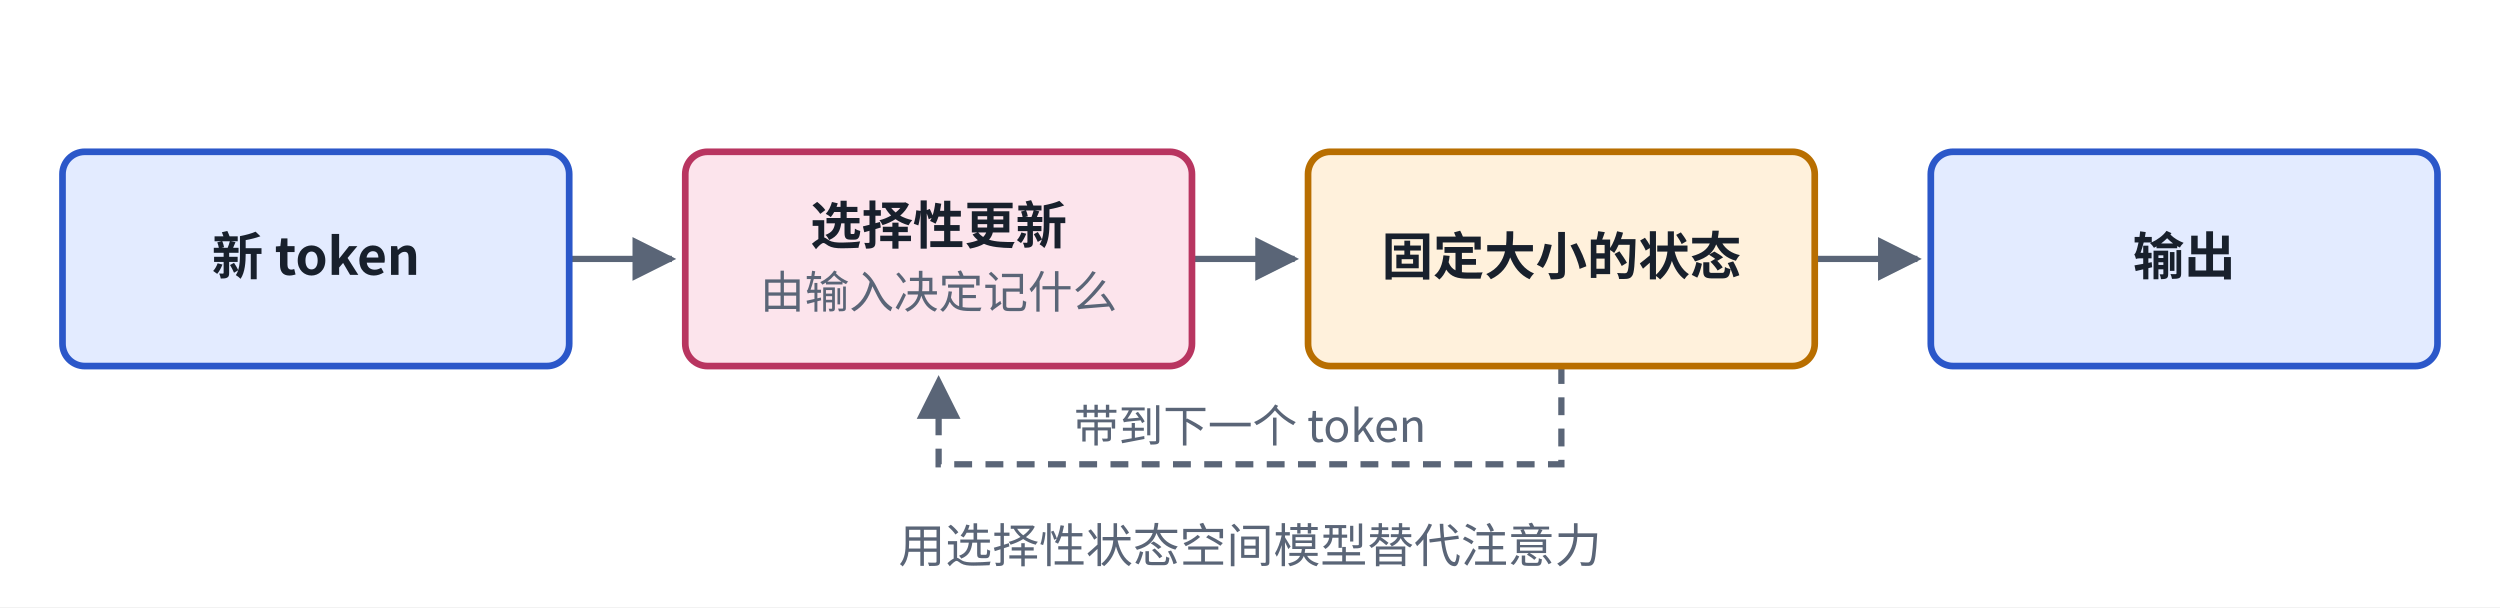
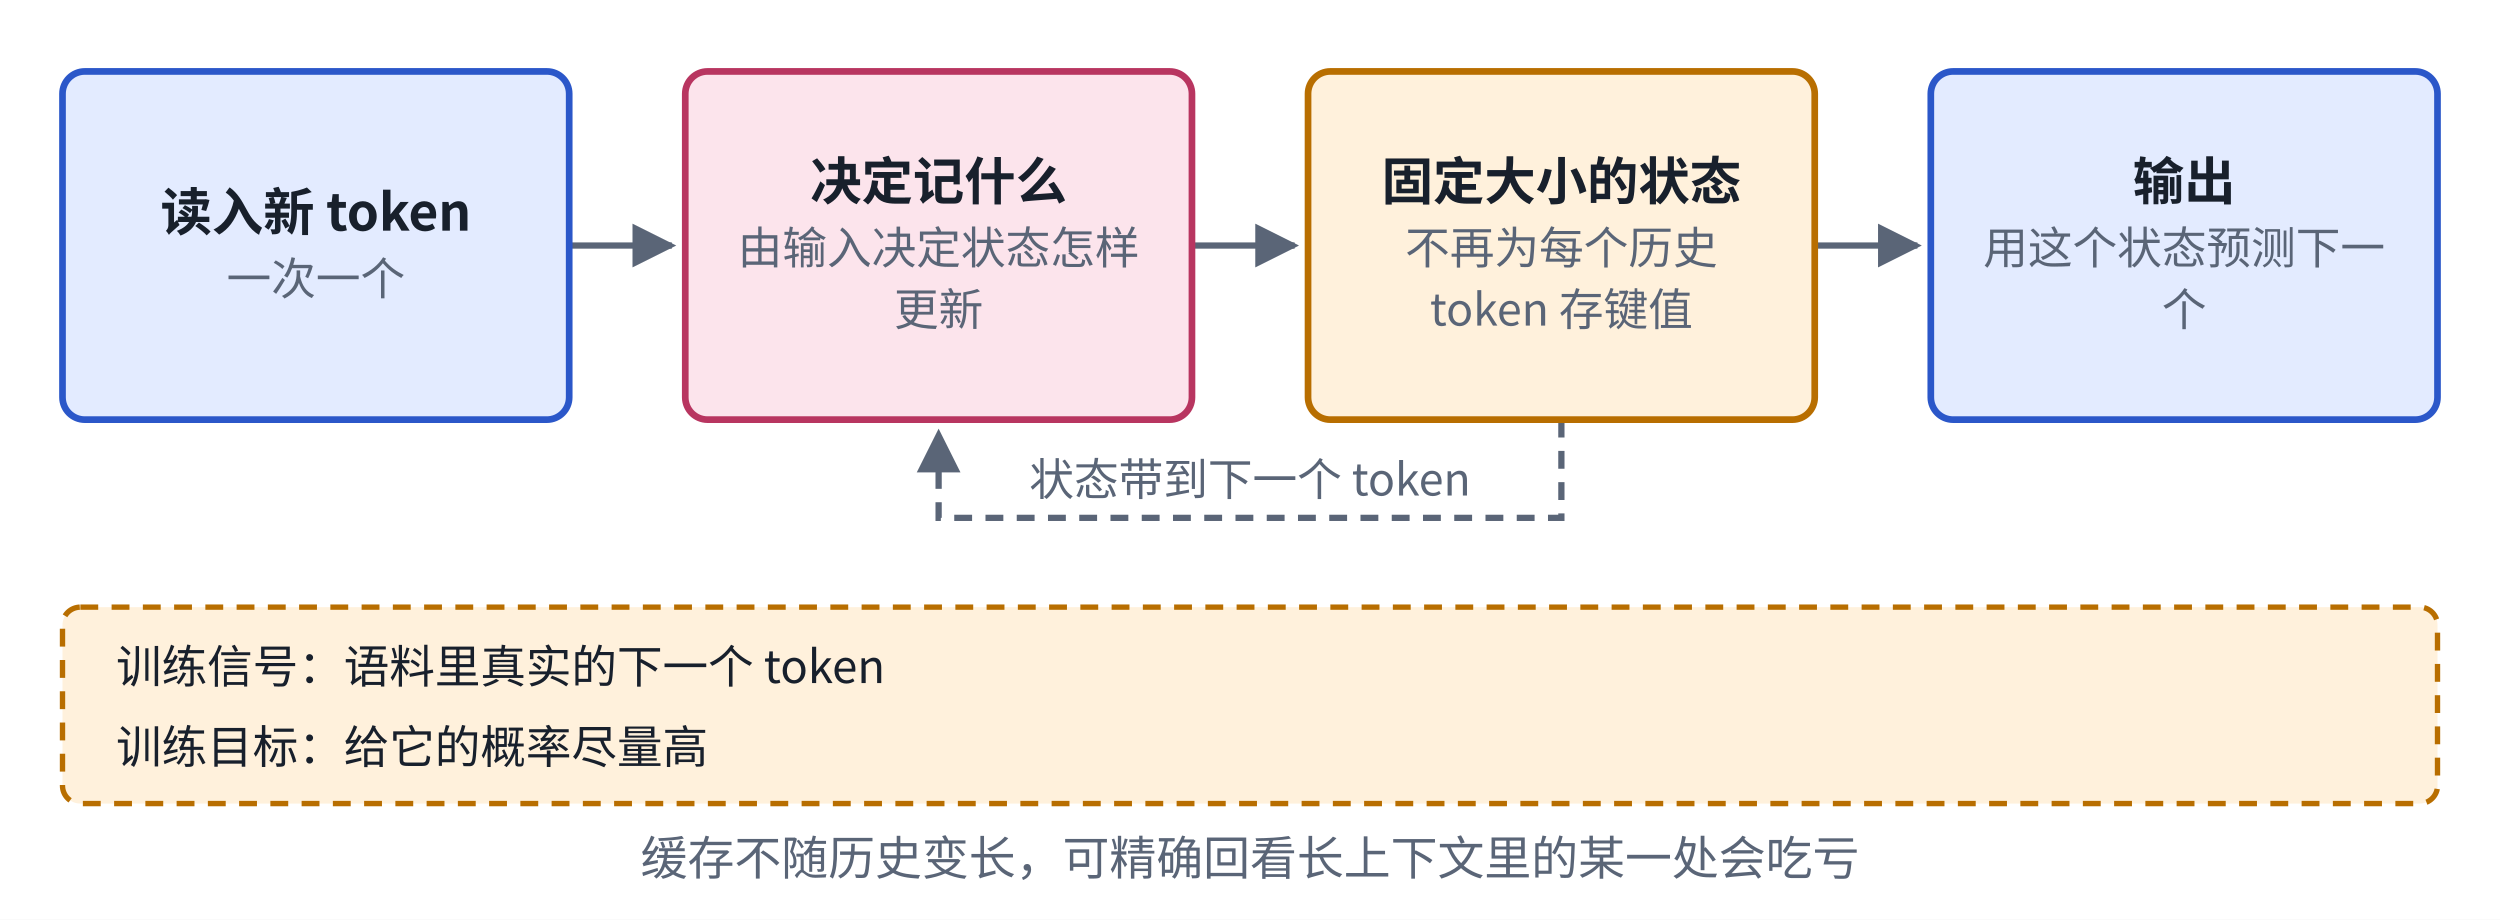
- <svg xmlns="http://www.w3.org/2000/svg" viewBox="0 0 560 136" width="560" height="136" role="img" aria-label="Mamba 结构">
+ <svg xmlns="http://www.w3.org/2000/svg" viewBox="0 0 560 206" width="560" height="206" role="img" aria-label="Mamba 结构">
  <defs>
    <marker id="ah-carda4" viewBox="0 0 10 10" refX="9" refY="5" markerWidth="7" markerHeight="7" orient="auto-start-reverse">
      <path d="M0,0 L10,5 L0,10 z" fill="#5A6577" />
    </marker>
  </defs>
-   <rect x="0" y="0" width="560" height="136" fill="#ffffff" />
-   <path d="M127.5,58 L150.5,58" fill="none" stroke="#5A6577" stroke-width="1.4" marker-end="url(#ah-carda4)" />
-   <path d="M267,58 L290,58" fill="none" stroke="#5A6577" stroke-width="1.4" marker-end="url(#ah-carda4)" />
-   <path d="M406.5,58 L429.5,58" fill="none" stroke="#5A6577" stroke-width="1.4" marker-end="url(#ah-carda4)" />
-   <path d="M349.75,82 L349.75,104 L210.25,104 L210.25,85" fill="none" stroke="#5A6577" stroke-width="1.4" stroke-dasharray="4 3" marker-end="url(#ah-carda4)" />
-   <rect x="14" y="34" width="113.5" height="48" rx="5" fill="#E3EBFF" stroke="#2B57C9" stroke-width="1.5" />
-   <rect x="153.5" y="34" width="113.5" height="48" rx="5" fill="#FCE4EC" stroke="#B83560" stroke-width="1.5" />
-   <rect x="293" y="34" width="113.5" height="48" rx="5" fill="#FFF1DC" stroke="#B86E00" stroke-width="1.5" />
-   <rect x="432.5" y="34" width="113.5" height="48" rx="5" fill="#E3EBFF" stroke="#2B57C9" stroke-width="1.5" />
-   <text x="70.75" y="61.565" text-anchor="middle" font-size="11.5" font-weight="600" fill="#18202C" font-family="PingFang SC, Noto Sans CJK SC, Microsoft YaHei, sans-serif">新 token</text>
-   <text x="210.25" y="54.665" text-anchor="middle" font-size="11.5" font-weight="600" fill="#18202C" font-family="PingFang SC, Noto Sans CJK SC, Microsoft YaHei, sans-serif">选择性更新</text>
-   <text x="210.25" y="69.035" text-anchor="middle" font-size="10" font-weight="400" fill="#5A6577" font-family="PingFang SC, Noto Sans CJK SC, Microsoft YaHei, sans-serif">由输入决定记什么</text>
-   <text x="349.75" y="61.565" text-anchor="middle" font-size="11.5" font-weight="600" fill="#18202C" font-family="PingFang SC, Noto Sans CJK SC, Microsoft YaHei, sans-serif">固定大小的状态</text>
-   <text x="489.25" y="61.565" text-anchor="middle" font-size="11.5" font-weight="600" fill="#18202C" font-family="PingFang SC, Noto Sans CJK SC, Microsoft YaHei, sans-serif">输出</text>
-   <text x="280" y="99" text-anchor="middle" font-size="10" font-weight="400" fill="#5A6577" font-family="PingFang SC, Noto Sans CJK SC, Microsoft YaHei, sans-serif" style="paint-order:stroke;stroke-width:4px;stroke-linejoin:round" stroke="#ffffff">带到下一个 token</text>
-   <text x="280" y="126" text-anchor="middle" font-size="10.5" font-weight="500" fill="#5A6577" font-family="PingFang SC, Noto Sans CJK SC, Microsoft YaHei, sans-serif">用选择性状态空间模型替代注意力</text>
+   <rect x="0" y="0" width="560" height="206" fill="#ffffff" />
+   <path d="M127.5,55 L150.5,55" fill="none" stroke="#5A6577" stroke-width="1.4" marker-end="url(#ah-carda4)" />
+   <path d="M267,55 L290,55" fill="none" stroke="#5A6577" stroke-width="1.4" marker-end="url(#ah-carda4)" />
+   <path d="M406.5,55 L429.5,55" fill="none" stroke="#5A6577" stroke-width="1.4" marker-end="url(#ah-carda4)" />
+   <path d="M349.75,94 L349.75,116 L210.25,116 L210.25,97" fill="none" stroke="#5A6577" stroke-width="1.4" stroke-dasharray="4 3" marker-end="url(#ah-carda4)" />
+   <rect x="14" y="136" width="532" height="44" rx="4" fill="#FFF1DC" stroke="#B86E00" stroke-width="1.2" stroke-dasharray="4 3" />
+   <rect x="14" y="16" width="113.5" height="78" rx="5" fill="#E3EBFF" stroke="#2B57C9" stroke-width="1.5" />
+   <rect x="153.5" y="16" width="113.5" height="78" rx="5" fill="#FCE4EC" stroke="#B83560" stroke-width="1.5" />
+   <rect x="293" y="16" width="113.5" height="78" rx="5" fill="#FFF1DC" stroke="#B86E00" stroke-width="1.5" />
+   <rect x="432.5" y="16" width="113.5" height="78" rx="5" fill="#E3EBFF" stroke="#2B57C9" stroke-width="1.5" />
+   <text x="26" y="153" text-anchor="start" font-size="10.2" font-weight="500" fill="#18202C" font-family="PingFang SC, Noto Sans CJK SC, Microsoft YaHei, sans-serif">训练信号：语料里真实的下一个 token</text>
+   <text x="26" y="171" text-anchor="start" font-size="10.2" font-weight="500" fill="#18202C" font-family="PingFang SC, Noto Sans CJK SC, Microsoft YaHei, sans-serif">训练目标：给它的概率尽量高</text>
+   <text x="70.75" y="51.665" text-anchor="middle" font-size="11.5" font-weight="600" fill="#18202C" font-family="PingFang SC, Noto Sans CJK SC, Microsoft YaHei, sans-serif">读入新 token</text>
+   <text x="70.75" y="66.035" text-anchor="middle" font-size="10" font-weight="400" fill="#5A6577" font-family="PingFang SC, Noto Sans CJK SC, Microsoft YaHei, sans-serif">一次一个</text>
+   <text x="210.25" y="44.765" text-anchor="middle" font-size="11.5" font-weight="600" fill="#18202C" font-family="PingFang SC, Noto Sans CJK SC, Microsoft YaHei, sans-serif">决定记什么</text>
+   <text x="210.25" y="59.135" text-anchor="middle" font-size="10" font-weight="400" fill="#5A6577" font-family="PingFang SC, Noto Sans CJK SC, Microsoft YaHei, sans-serif">由输入决定状态怎样</text>
+   <text x="210.25" y="72.935" text-anchor="middle" font-size="10" font-weight="400" fill="#5A6577" font-family="PingFang SC, Noto Sans CJK SC, Microsoft YaHei, sans-serif">更新</text>
+   <text x="349.75" y="44.765" text-anchor="middle" font-size="11.5" font-weight="600" fill="#18202C" font-family="PingFang SC, Noto Sans CJK SC, Microsoft YaHei, sans-serif">固定大小的状态</text>
+   <text x="349.75" y="59.135" text-anchor="middle" font-size="10" font-weight="400" fill="#5A6577" font-family="PingFang SC, Noto Sans CJK SC, Microsoft YaHei, sans-serif">不再为每个历史</text>
+   <text x="349.75" y="72.935" text-anchor="middle" font-size="10" font-weight="400" fill="#5A6577" font-family="PingFang SC, Noto Sans CJK SC, Microsoft YaHei, sans-serif">token 存键值</text>
+   <text x="489.25" y="44.765" text-anchor="middle" font-size="11.5" font-weight="600" fill="#18202C" font-family="PingFang SC, Noto Sans CJK SC, Microsoft YaHei, sans-serif">输出</text>
+   <text x="489.25" y="59.135" text-anchor="middle" font-size="10" font-weight="400" fill="#5A6577" font-family="PingFang SC, Noto Sans CJK SC, Microsoft YaHei, sans-serif">用这个状态预测下一</text>
+   <text x="489.25" y="72.935" text-anchor="middle" font-size="10" font-weight="400" fill="#5A6577" font-family="PingFang SC, Noto Sans CJK SC, Microsoft YaHei, sans-serif">个</text>
+   <text x="280" y="111" text-anchor="middle" font-size="10" font-weight="400" fill="#5A6577" font-family="PingFang SC, Noto Sans CJK SC, Microsoft YaHei, sans-serif" style="paint-order:stroke;stroke-width:4px;stroke-linejoin:round" stroke="#ffffff">状态带到下一个 token</text>
+   <text x="280" y="196" text-anchor="middle" font-size="10.5" font-weight="500" fill="#5A6577" font-family="PingFang SC, Noto Sans CJK SC, Microsoft YaHei, sans-serif">缓存不随历史变长，可精确回看长上下文里的某一处会吃亏</text>
</svg>
